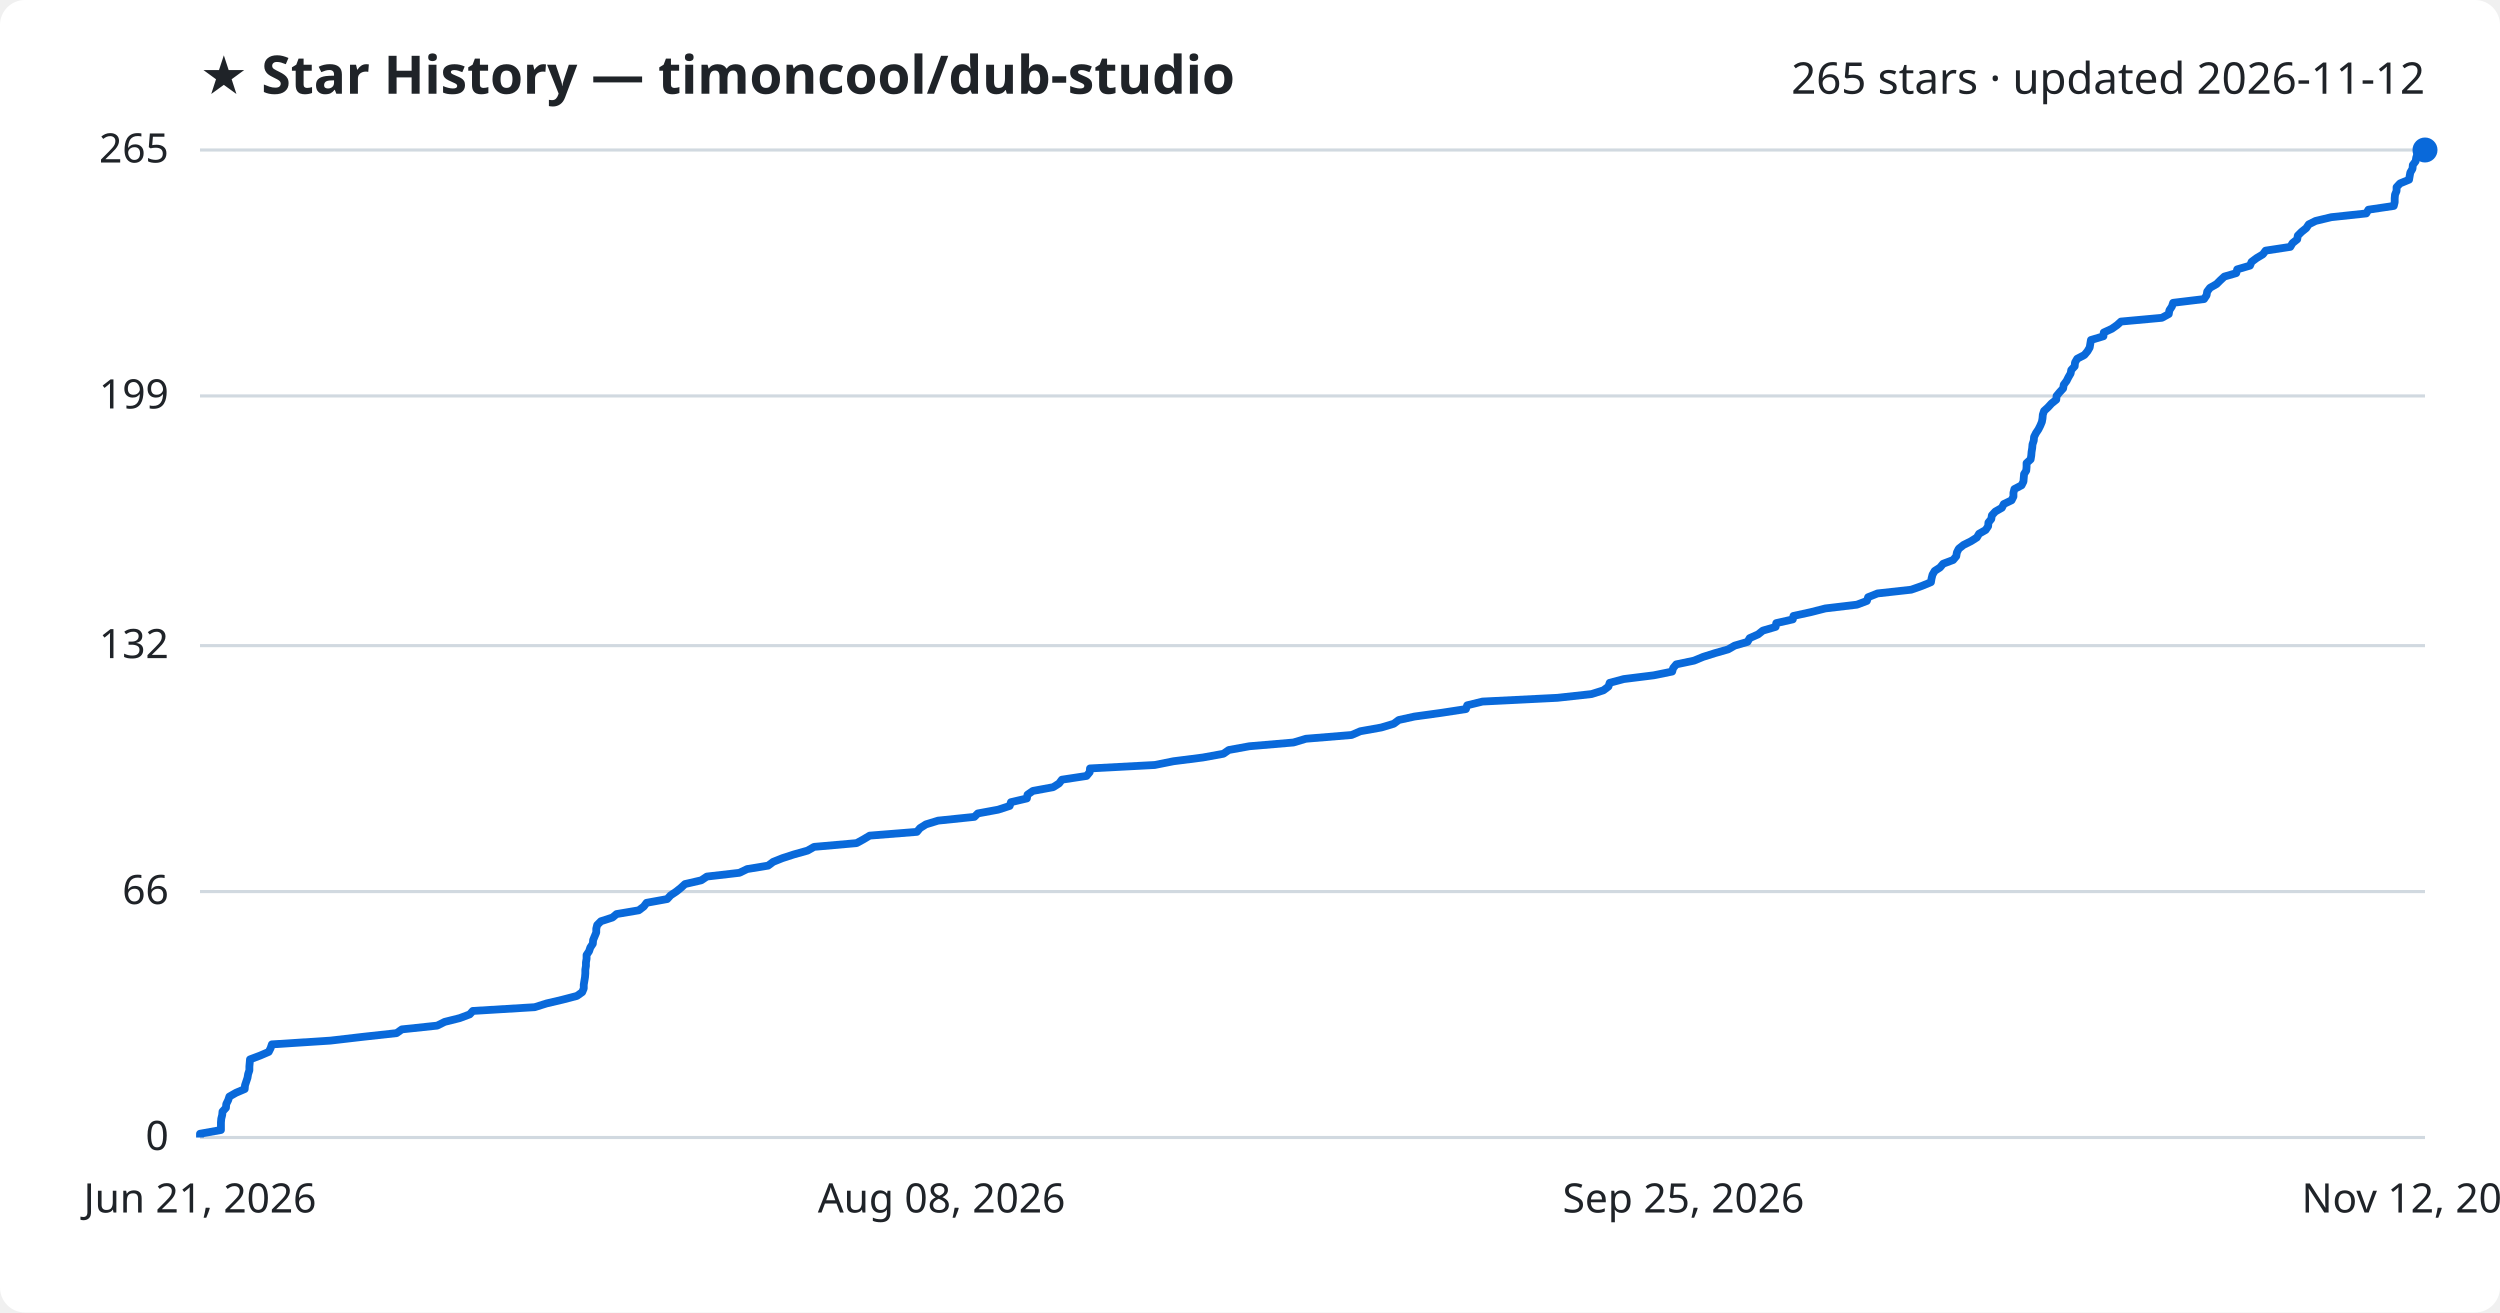
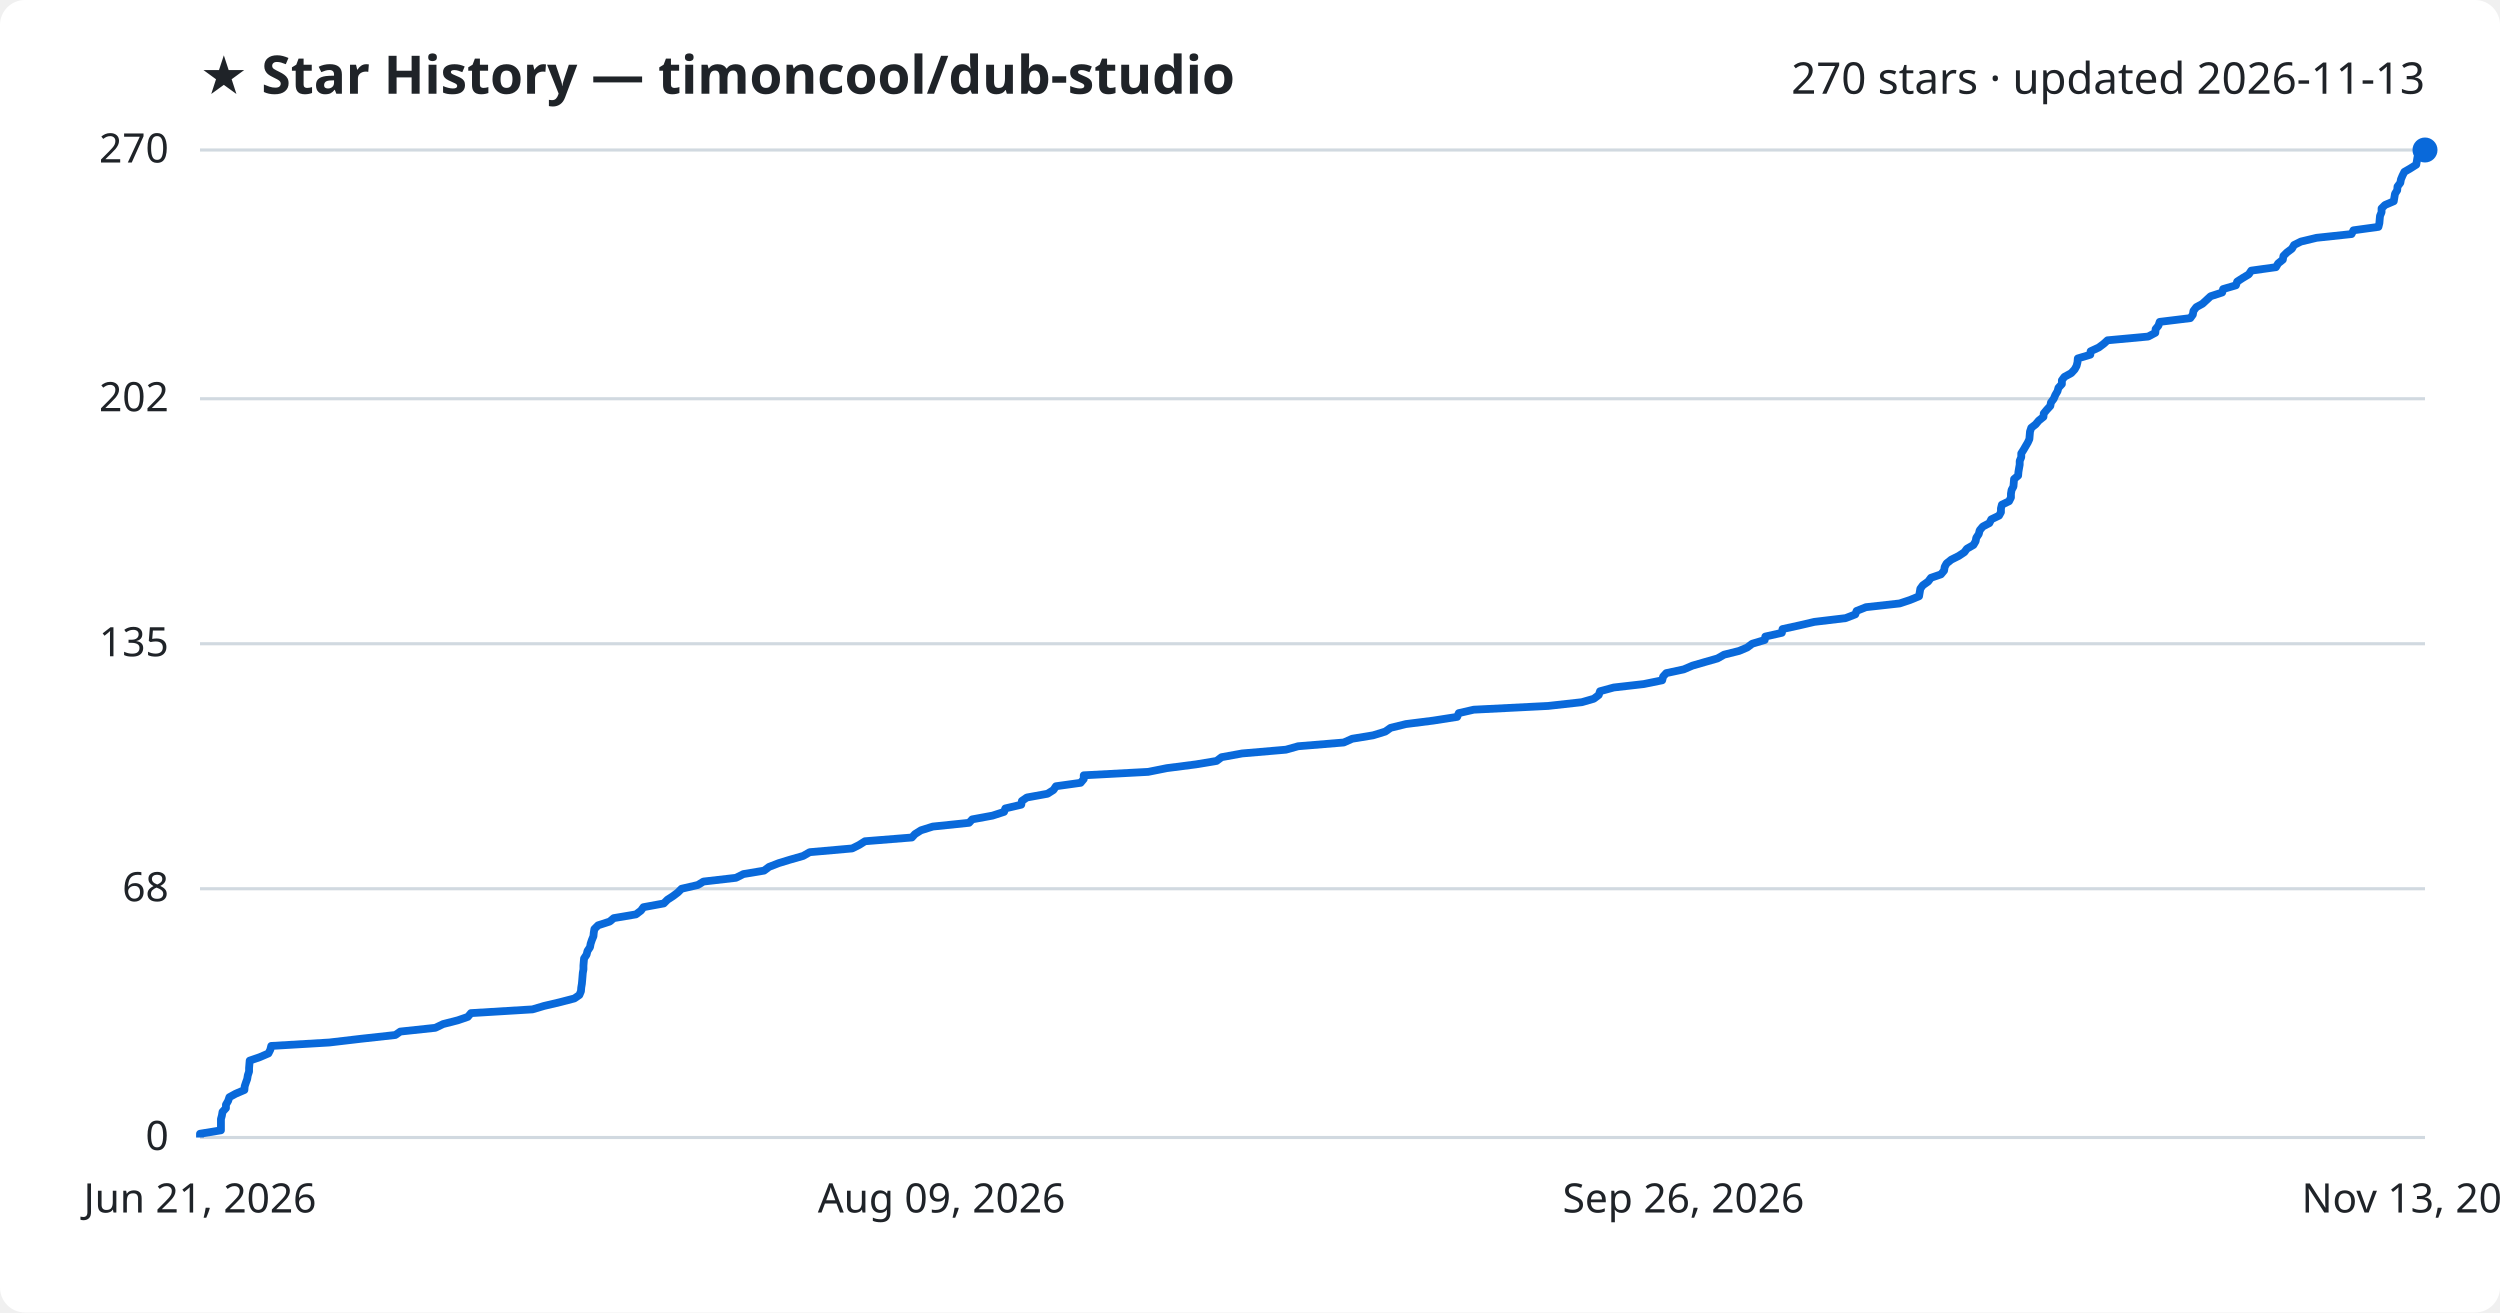
<svg xmlns="http://www.w3.org/2000/svg" viewBox="0 0 800 420" font-family="Segoe UI, sans-serif">
  <rect width="800" height="420" fill="#ffffff" rx="8" />
  <text x="64" y="30" fill="#1f2328" font-size="17" font-weight="700">★ Star History — timoncool/dub-studio</text>
-   <text x="776" y="30" fill="#1f2328" font-size="14" text-anchor="end">265 stars · updated 2026-11-12</text>
+   <text x="776" y="30" fill="#1f2328" font-size="14" text-anchor="end">270 stars · updated 2026-11-13</text>
  <line x1="64" y1="364.0" x2="776" y2="364.0" stroke="#d1d9e0" stroke-width="1" />
  <text x="54" y="368.0" fill="#1f2328" font-size="13" text-anchor="end">0</text>
-   <line x1="64" y1="285.3" x2="776" y2="285.3" stroke="#d1d9e0" stroke-width="1" />
-   <text x="54" y="289.3" fill="#1f2328" font-size="13" text-anchor="end">66</text>
-   <line x1="64" y1="206.6" x2="776" y2="206.6" stroke="#d1d9e0" stroke-width="1" />
-   <text x="54" y="210.6" fill="#1f2328" font-size="13" text-anchor="end">132</text>
-   <line x1="64" y1="126.7" x2="776" y2="126.7" stroke="#d1d9e0" stroke-width="1" />
-   <text x="54" y="130.7" fill="#1f2328" font-size="13" text-anchor="end">199</text>
+   <line x1="64" y1="284.4" x2="776" y2="284.4" stroke="#d1d9e0" stroke-width="1" />
+   <text x="54" y="288.4" fill="#1f2328" font-size="13" text-anchor="end">68</text>
+   <line x1="64" y1="206.0" x2="776" y2="206.0" stroke="#d1d9e0" stroke-width="1" />
+   <text x="54" y="210.0" fill="#1f2328" font-size="13" text-anchor="end">135</text>
+   <line x1="64" y1="127.6" x2="776" y2="127.6" stroke="#d1d9e0" stroke-width="1" />
+   <text x="54" y="131.6" fill="#1f2328" font-size="13" text-anchor="end">202</text>
  <line x1="64" y1="48.0" x2="776" y2="48.0" stroke="#d1d9e0" stroke-width="1" />
-   <text x="54" y="52.0" fill="#1f2328" font-size="13" text-anchor="end">265</text>
-   <path d="M64.0,364.0 L64.0,362.8 L70.7,361.6 L70.7,360.4 L70.7,359.2 L70.8,358.0 L71.1,356.8 L71.2,355.7 L72.3,354.5 L72.4,353.3 L73.0,352.1 L73.4,350.9 L75.5,349.7 L78.3,348.5 L78.4,347.3 L78.8,346.1 L79.2,344.9 L79.4,343.7 L79.8,342.5 L79.8,341.3 L79.9,340.2 L80.0,339.0 L83.2,337.8 L86.0,336.6 L86.6,335.4 L87.0,334.2 L105.7,333.0 L116.0,331.8 L126.9,330.6 L128.6,329.4 L139.9,328.2 L142.3,327.0 L147.1,325.8 L150.3,324.6 L151.3,323.5 L171.1,322.3 L174.9,321.1 L180.0,319.9 L184.6,318.7 L186.3,317.5 L186.8,316.3 L186.8,315.1 L187.0,313.9 L187.2,312.7 L187.3,311.5 L187.3,310.3 L187.5,309.1 L187.5,308.0 L187.7,306.8 L187.7,305.6 L188.5,304.4 L188.9,303.2 L189.7,302.0 L189.8,300.8 L190.3,299.6 L190.8,298.4 L190.8,297.2 L191.1,296.0 L192.3,294.8 L196.0,293.6 L197.3,292.5 L204.4,291.3 L206.0,290.1 L206.9,288.9 L213.5,287.7 L214.6,286.5 L216.4,285.3 L217.9,284.1 L219.2,282.9 L224.4,281.7 L226.2,280.5 L236.6,279.3 L239.1,278.1 L245.8,277.0 L247.4,275.8 L250.4,274.6 L254.1,273.4 L258.4,272.2 L260.5,271.0 L274.1,269.8 L276.3,268.6 L278.3,267.4 L293.4,266.2 L294.4,265.0 L296.3,263.8 L300.2,262.6 L311.8,261.4 L312.9,260.3 L319.4,259.1 L323.1,257.9 L323.5,256.7 L328.6,255.5 L328.8,254.3 L330.5,253.1 L337.0,251.9 L338.9,250.7 L339.8,249.5 L347.7,248.3 L348.7,247.1 L348.8,245.9 L369.5,244.8 L375.5,243.6 L384.9,242.4 L391.5,241.2 L393.2,240.0 L399.8,238.8 L413.9,237.6 L417.9,236.4 L432.5,235.2 L435.3,234.0 L442.0,232.8 L446.0,231.6 L447.6,230.4 L452.6,229.3 L461.3,228.1 L469.1,226.9 L469.5,225.7 L474.4,224.5 L498.4,223.3 L509.3,222.1 L513.1,220.9 L514.7,219.7 L515.1,218.5 L519.6,217.3 L529.2,216.1 L535.1,214.9 L535.4,213.8 L536.4,212.6 L542.1,211.4 L545.0,210.2 L548.8,209.0 L553.0,207.8 L555.1,206.6 L559.2,205.4 L559.9,204.2 L562.6,203.0 L564.1,201.8 L568.2,200.6 L568.4,199.4 L573.7,198.2 L573.9,197.1 L579.4,195.9 L584.1,194.7 L594.2,193.5 L597.4,192.3 L597.8,191.1 L600.8,189.9 L611.6,188.7 L615.0,187.5 L617.9,186.3 L618.1,185.1 L618.4,183.9 L619.1,182.7 L620.8,181.6 L621.8,180.4 L625.0,179.2 L626.0,178.0 L626.2,176.8 L626.8,175.6 L628.3,174.4 L630.7,173.2 L632.6,172.0 L633.3,170.8 L635.4,169.6 L636.2,168.4 L636.3,167.2 L637.2,166.1 L637.4,164.9 L638.5,163.7 L640.6,162.5 L641.2,161.3 L643.7,160.1 L644.3,158.9 L644.3,157.7 L644.6,156.5 L646.9,155.3 L647.5,154.1 L647.6,152.9 L647.7,151.7 L648.4,150.6 L648.5,149.4 L648.5,148.2 L649.8,147.0 L650.0,145.8 L650.1,144.6 L650.3,143.4 L650.4,142.2 L650.8,141.0 L650.9,139.8 L651.5,138.6 L652.3,137.4 L652.9,136.2 L653.4,135.0 L653.6,133.9 L653.7,132.7 L654.1,131.5 L655.4,130.3 L656.5,129.1 L658.0,127.9 L658.1,126.7 L659.1,125.5 L660.2,124.3 L660.4,123.1 L661.3,121.9 L661.9,120.7 L662.6,119.5 L662.8,118.4 L663.9,117.2 L664.0,116.0 L664.7,114.8 L667.0,113.6 L668.0,112.4 L668.7,111.2 L668.9,110.0 L669.1,108.8 L673.1,107.6 L673.2,106.4 L675.8,105.2 L677.5,104.0 L678.7,102.9 L691.8,101.7 L694.0,100.5 L694.2,99.3 L695.0,98.1 L695.4,96.9 L705.3,95.7 L706.1,94.5 L706.3,93.3 L707.2,92.1 L709.3,90.9 L710.5,89.7 L711.8,88.5 L715.6,87.4 L715.9,86.2 L720.0,85.0 L720.5,83.8 L722.1,82.6 L724.1,81.4 L725.0,80.2 L732.9,79.0 L733.6,77.8 L735.1,76.6 L735.3,75.4 L736.5,74.2 L738.0,73.0 L738.8,71.8 L741.0,70.7 L746.0,69.5 L757.2,68.3 L757.9,67.1 L766.0,65.9 L766.3,64.7 L766.3,63.5 L766.4,62.3 L766.9,61.1 L766.9,59.9 L768.0,58.7 L770.9,57.5 L771.1,56.3 L771.3,55.2 L772.0,54.0 L772.1,52.8 L773.0,51.6 L773.2,50.4 L773.6,49.2 L774.3,48.0 L776.0,48.0" fill="none" stroke="#0969da" stroke-width="2.5" stroke-linejoin="round" />
+   <text x="54" y="52.0" fill="#1f2328" font-size="13" text-anchor="end">270</text>
+   <path d="M64.0,364.0 L64.0,362.8 L70.7,361.7 L70.7,360.5 L70.7,359.3 L70.7,358.1 L71.0,357.0 L71.2,355.8 L72.3,354.6 L72.3,353.5 L73.0,352.3 L73.4,351.1 L75.4,350.0 L78.2,348.8 L78.3,347.6 L78.7,346.4 L79.1,345.3 L79.3,344.1 L79.7,342.9 L79.7,341.8 L79.8,340.6 L79.9,339.4 L83.1,338.3 L85.9,337.1 L86.5,335.9 L86.8,334.7 L105.4,333.6 L115.6,332.4 L126.5,331.2 L128.1,330.1 L139.3,328.9 L141.8,327.7 L146.5,326.5 L149.7,325.4 L150.7,324.2 L170.4,323.0 L174.1,321.9 L179.2,320.7 L183.8,319.5 L185.4,318.4 L185.9,317.2 L186.0,316.0 L186.2,314.8 L186.3,313.7 L186.4,312.5 L186.5,311.3 L186.7,310.2 L186.7,309.0 L186.8,307.8 L186.9,306.7 L187.7,305.5 L188.0,304.3 L188.8,303.1 L189.0,302.0 L189.4,300.8 L189.9,299.6 L190.0,298.5 L190.2,297.3 L191.4,296.1 L195.1,294.9 L196.4,293.8 L203.5,292.6 L205.1,291.4 L205.9,290.3 L212.4,289.1 L213.6,287.9 L215.3,286.8 L216.9,285.6 L218.1,284.4 L223.3,283.2 L225.1,282.1 L235.5,280.9 L237.9,279.7 L244.5,278.6 L246.1,277.4 L249.2,276.2 L252.8,275.1 L257.0,273.9 L259.1,272.7 L272.7,271.5 L274.9,270.4 L276.8,269.2 L291.8,268.0 L292.8,266.9 L294.7,265.7 L298.5,264.5 L310.1,263.3 L311.1,262.2 L317.6,261.0 L321.3,259.8 L321.7,258.7 L326.8,257.5 L327.0,256.3 L328.6,255.2 L335.2,254.0 L337.1,252.8 L337.9,251.6 L345.8,250.5 L346.8,249.3 L346.8,248.1 L367.4,247.0 L373.4,245.8 L382.7,244.6 L389.3,243.5 L390.9,242.3 L397.5,241.1 L411.5,239.9 L415.4,238.8 L430.0,237.6 L432.7,236.4 L439.4,235.3 L443.3,234.1 L445.0,232.9 L449.9,231.7 L458.6,230.6 L466.3,229.4 L466.8,228.2 L471.6,227.1 L495.4,225.9 L506.2,224.7 L510.0,223.6 L511.6,222.4 L512.0,221.2 L516.4,220.0 L526.0,218.9 L531.9,217.7 L532.2,216.5 L533.2,215.4 L538.8,214.2 L541.6,213.0 L545.4,211.9 L549.6,210.7 L551.7,209.5 L556.5,208.3 L559.1,207.2 L560.7,206.0 L564.7,204.8 L564.9,203.7 L570.2,202.5 L570.4,201.3 L575.9,200.1 L580.6,199.0 L590.6,197.8 L593.7,196.6 L594.1,195.5 L597.1,194.3 L607.9,193.1 L611.2,192.0 L614.1,190.8 L614.3,189.6 L614.5,188.4 L615.3,187.3 L617.0,186.1 L617.9,184.9 L621.1,183.8 L622.1,182.6 L622.3,181.4 L622.9,180.3 L624.4,179.1 L626.8,177.9 L628.6,176.7 L629.4,175.6 L631.5,174.4 L632.2,173.2 L632.4,172.1 L633.2,170.9 L633.5,169.7 L634.5,168.5 L636.6,167.4 L637.2,166.2 L639.7,165.0 L640.3,163.9 L640.3,162.7 L640.6,161.5 L642.9,160.4 L643.5,159.2 L643.5,158.0 L643.7,156.8 L644.3,155.7 L644.4,154.5 L644.5,153.3 L645.8,152.2 L645.9,151.0 L646.1,149.8 L646.3,148.7 L646.3,147.5 L646.8,146.3 L646.8,145.1 L647.5,144.0 L648.2,142.8 L648.9,141.6 L649.4,140.5 L649.5,139.3 L649.6,138.1 L650.0,136.9 L651.4,135.8 L652.4,134.6 L653.9,133.4 L654.0,132.3 L655.0,131.1 L656.1,129.9 L656.3,128.8 L657.2,127.6 L657.7,126.4 L658.4,125.2 L658.7,124.1 L659.8,122.9 L659.8,121.7 L660.6,120.6 L662.8,119.4 L663.9,118.2 L664.5,117.1 L664.8,115.9 L664.9,114.7 L668.9,113.5 L669.0,112.4 L671.6,111.2 L673.2,110.0 L674.4,108.9 L687.4,107.7 L689.7,106.5 L689.8,105.3 L690.7,104.2 L691.1,103.0 L700.9,101.8 L701.7,100.7 L701.9,99.5 L702.8,98.3 L704.8,97.2 L706.1,96.0 L707.4,94.8 L711.1,93.6 L711.4,92.5 L715.5,91.3 L715.9,90.1 L717.6,89.0 L719.6,87.8 L720.4,86.6 L728.3,85.5 L729.0,84.3 L730.5,83.1 L730.7,81.9 L731.8,80.8 L733.4,79.6 L734.1,78.4 L736.3,77.3 L741.3,76.1 L752.5,74.9 L753.1,73.7 L761.1,72.6 L761.4,71.4 L761.5,70.2 L761.6,69.1 L762.1,67.9 L762.1,66.7 L763.2,65.6 L766.0,64.4 L766.2,63.2 L766.4,62.0 L767.1,60.9 L767.2,59.7 L768.1,58.5 L768.3,57.4 L768.8,56.2 L769.4,55.0 L771.3,53.9 L773.2,52.7 L773.4,51.5 L773.6,50.3 L775.7,49.2 L775.9,48.0 L776.0,48.0" fill="none" stroke="#0969da" stroke-width="2.5" stroke-linejoin="round" />
  <circle cx="776.0" cy="48.0" r="4" fill="#0969da" />
  <text x="64.0" y="388" fill="#1f2328" font-size="13" text-anchor="middle">Jun 21, 2026</text>
-   <text x="301.3" y="388" fill="#1f2328" font-size="13" text-anchor="middle">Aug 08, 2026</text>
-   <text x="538.7" y="388" fill="#1f2328" font-size="13" text-anchor="middle">Sep 25, 2026</text>
-   <text x="776.0" y="388" fill="#1f2328" font-size="13" text-anchor="middle">Nov 12, 2026</text>
+   <text x="301.3" y="388" fill="#1f2328" font-size="13" text-anchor="middle">Aug 09, 2026</text>
+   <text x="538.7" y="388" fill="#1f2328" font-size="13" text-anchor="middle">Sep 26, 2026</text>
+   <text x="776.0" y="388" fill="#1f2328" font-size="13" text-anchor="middle">Nov 13, 2026</text>
</svg>
